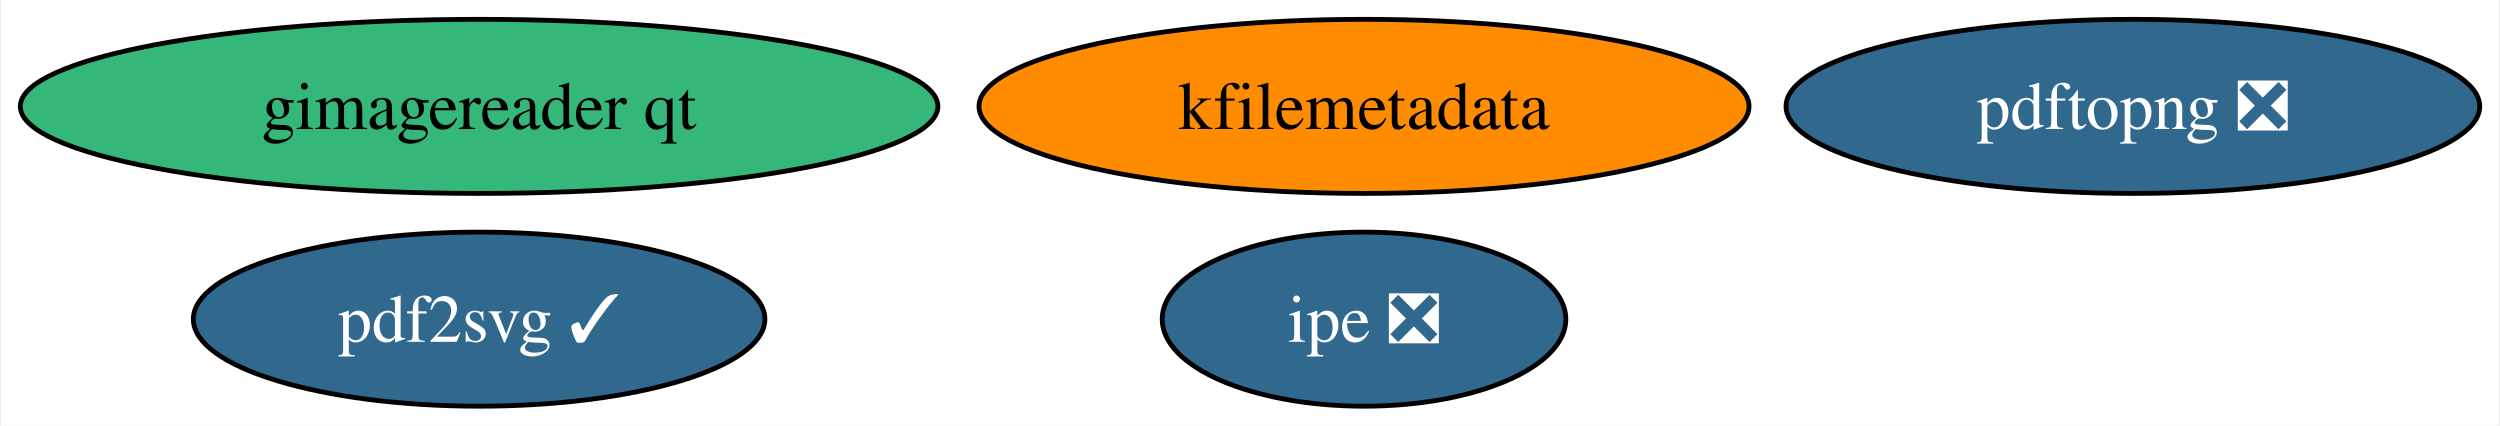
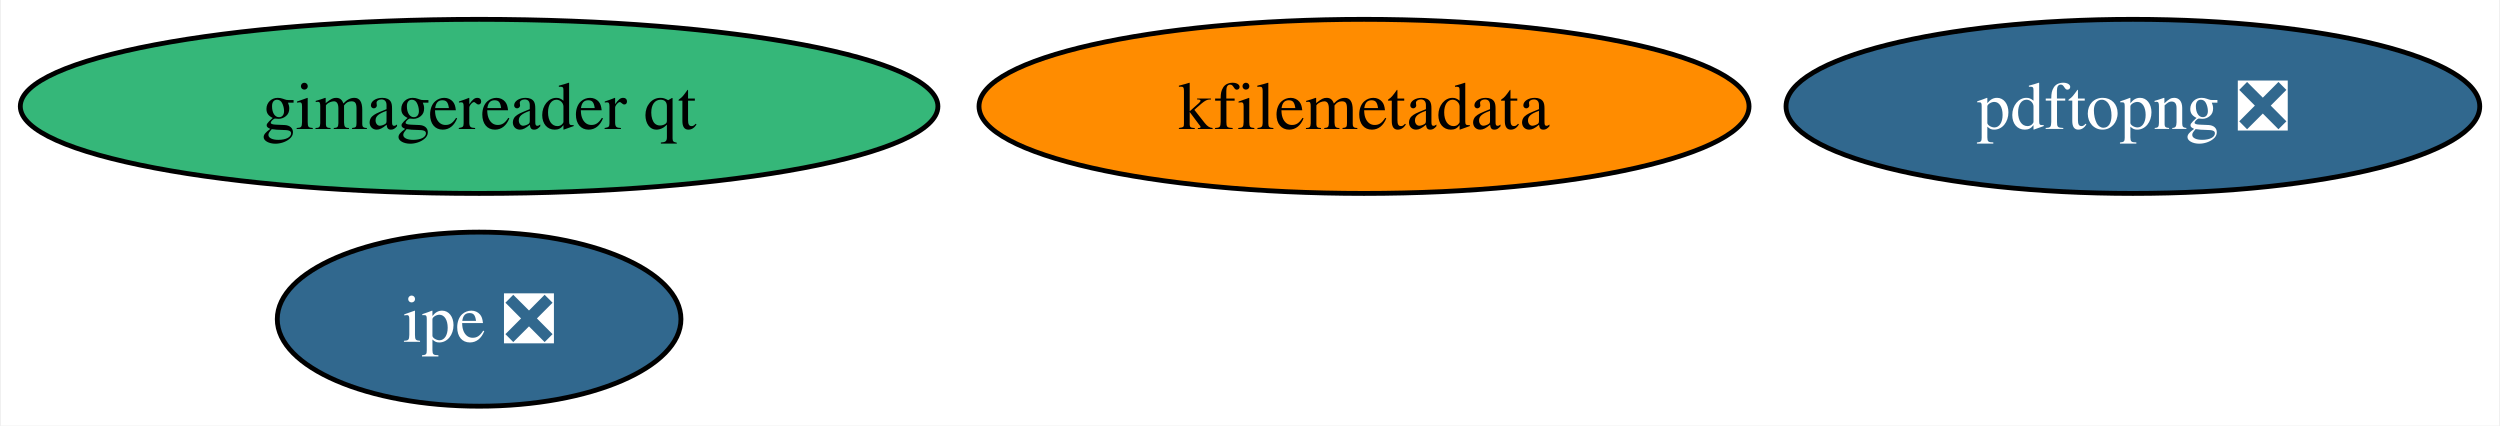
<svg xmlns="http://www.w3.org/2000/svg" xmlns:xlink="http://www.w3.org/1999/xlink" width="517pt" height="88pt" viewBox="0.00 0.00 516.60 88.00">
  <g id="graph0" class="graph" transform="scale(1 1) rotate(0) translate(4 84)">
    <polygon fill="white" stroke="none" points="-4,4 -4,-84 512.6,-84 512.6,4 -4,4" />
    <g id="node1" class="node">
      <g id="a_node1">
        <a xlink:href="https://github.com/conda-forge/kfilemetadata-feedstock" xlink:title="kfilemetadata">
          <ellipse fill="#ff8c00" stroke="black" cx="277.88" cy="-62" rx="79.62" ry="18" />
          <text text-anchor="middle" x="277.88" y="-57.33" font-family="Times,serif" font-size="14.00">kfilemetadata</text>
        </a>
      </g>
    </g>
    <g id="node2" class="node">
      <g id="a_node2">
-         <a xlink:href="https://github.com/conda-forge/pdf2svg-feedstock/pull/21" xlink:title="pdf2svg ✓">
-           <ellipse fill="#31688e" stroke="black" cx="94.88" cy="-18" rx="59.1" ry="18" />
-           <text text-anchor="middle" x="94.88" y="-13.32" font-family="Times,serif" font-size="14.00" fill="white">pdf2svg ✓</text>
+         <a xlink:href="https://github.com/conda-forge/ipe-feedstock/pull/22" xlink:title="ipe ❎">
+           <ellipse fill="#31688e" stroke="black" cx="94.88" cy="-18" rx="41.74" ry="18" />
+           <text text-anchor="middle" x="94.88" y="-13.32" font-family="Times,serif" font-size="14.00" fill="white">ipe ❎</text>
        </a>
      </g>
    </g>
    <g id="node3" class="node">
      <g id="a_node3">
-         <a xlink:href="https://github.com/conda-forge/ipe-feedstock/pull/22" xlink:title="ipe ❎">
-           <ellipse fill="#31688e" stroke="black" cx="277.88" cy="-18" rx="41.74" ry="18" />
-           <text text-anchor="middle" x="277.88" y="-13.32" font-family="Times,serif" font-size="14.00" fill="white">ipe ❎</text>
-         </a>
-       </g>
-     </g>
-     <g id="node4" class="node">
-       <g id="a_node4">
        <a xlink:href="https://github.com/conda-forge/gimagereader-qt-feedstock" xlink:title="gimagereader qt">
          <ellipse fill="#35b779" stroke="black" cx="94.88" cy="-62" rx="94.88" ry="18" />
          <text text-anchor="middle" x="94.88" y="-57.33" font-family="Times,serif" font-size="14.00">gimagereader qt</text>
        </a>
      </g>
    </g>
-     <g id="node5" class="node">
-       <g id="a_node5">
+     <g id="node4" class="node">
+       <g id="a_node4">
        <a xlink:href="https://github.com/conda-forge/pdftopng-feedstock/pull/12" xlink:title="pdftopng ❎">
          <ellipse fill="#31688e" stroke="black" cx="436.88" cy="-62" rx="71.73" ry="18" />
          <text text-anchor="middle" x="436.88" y="-57.33" font-family="Times,serif" font-size="14.00" fill="white">pdftopng ❎</text>
        </a>
      </g>
    </g>
  </g>
</svg>
